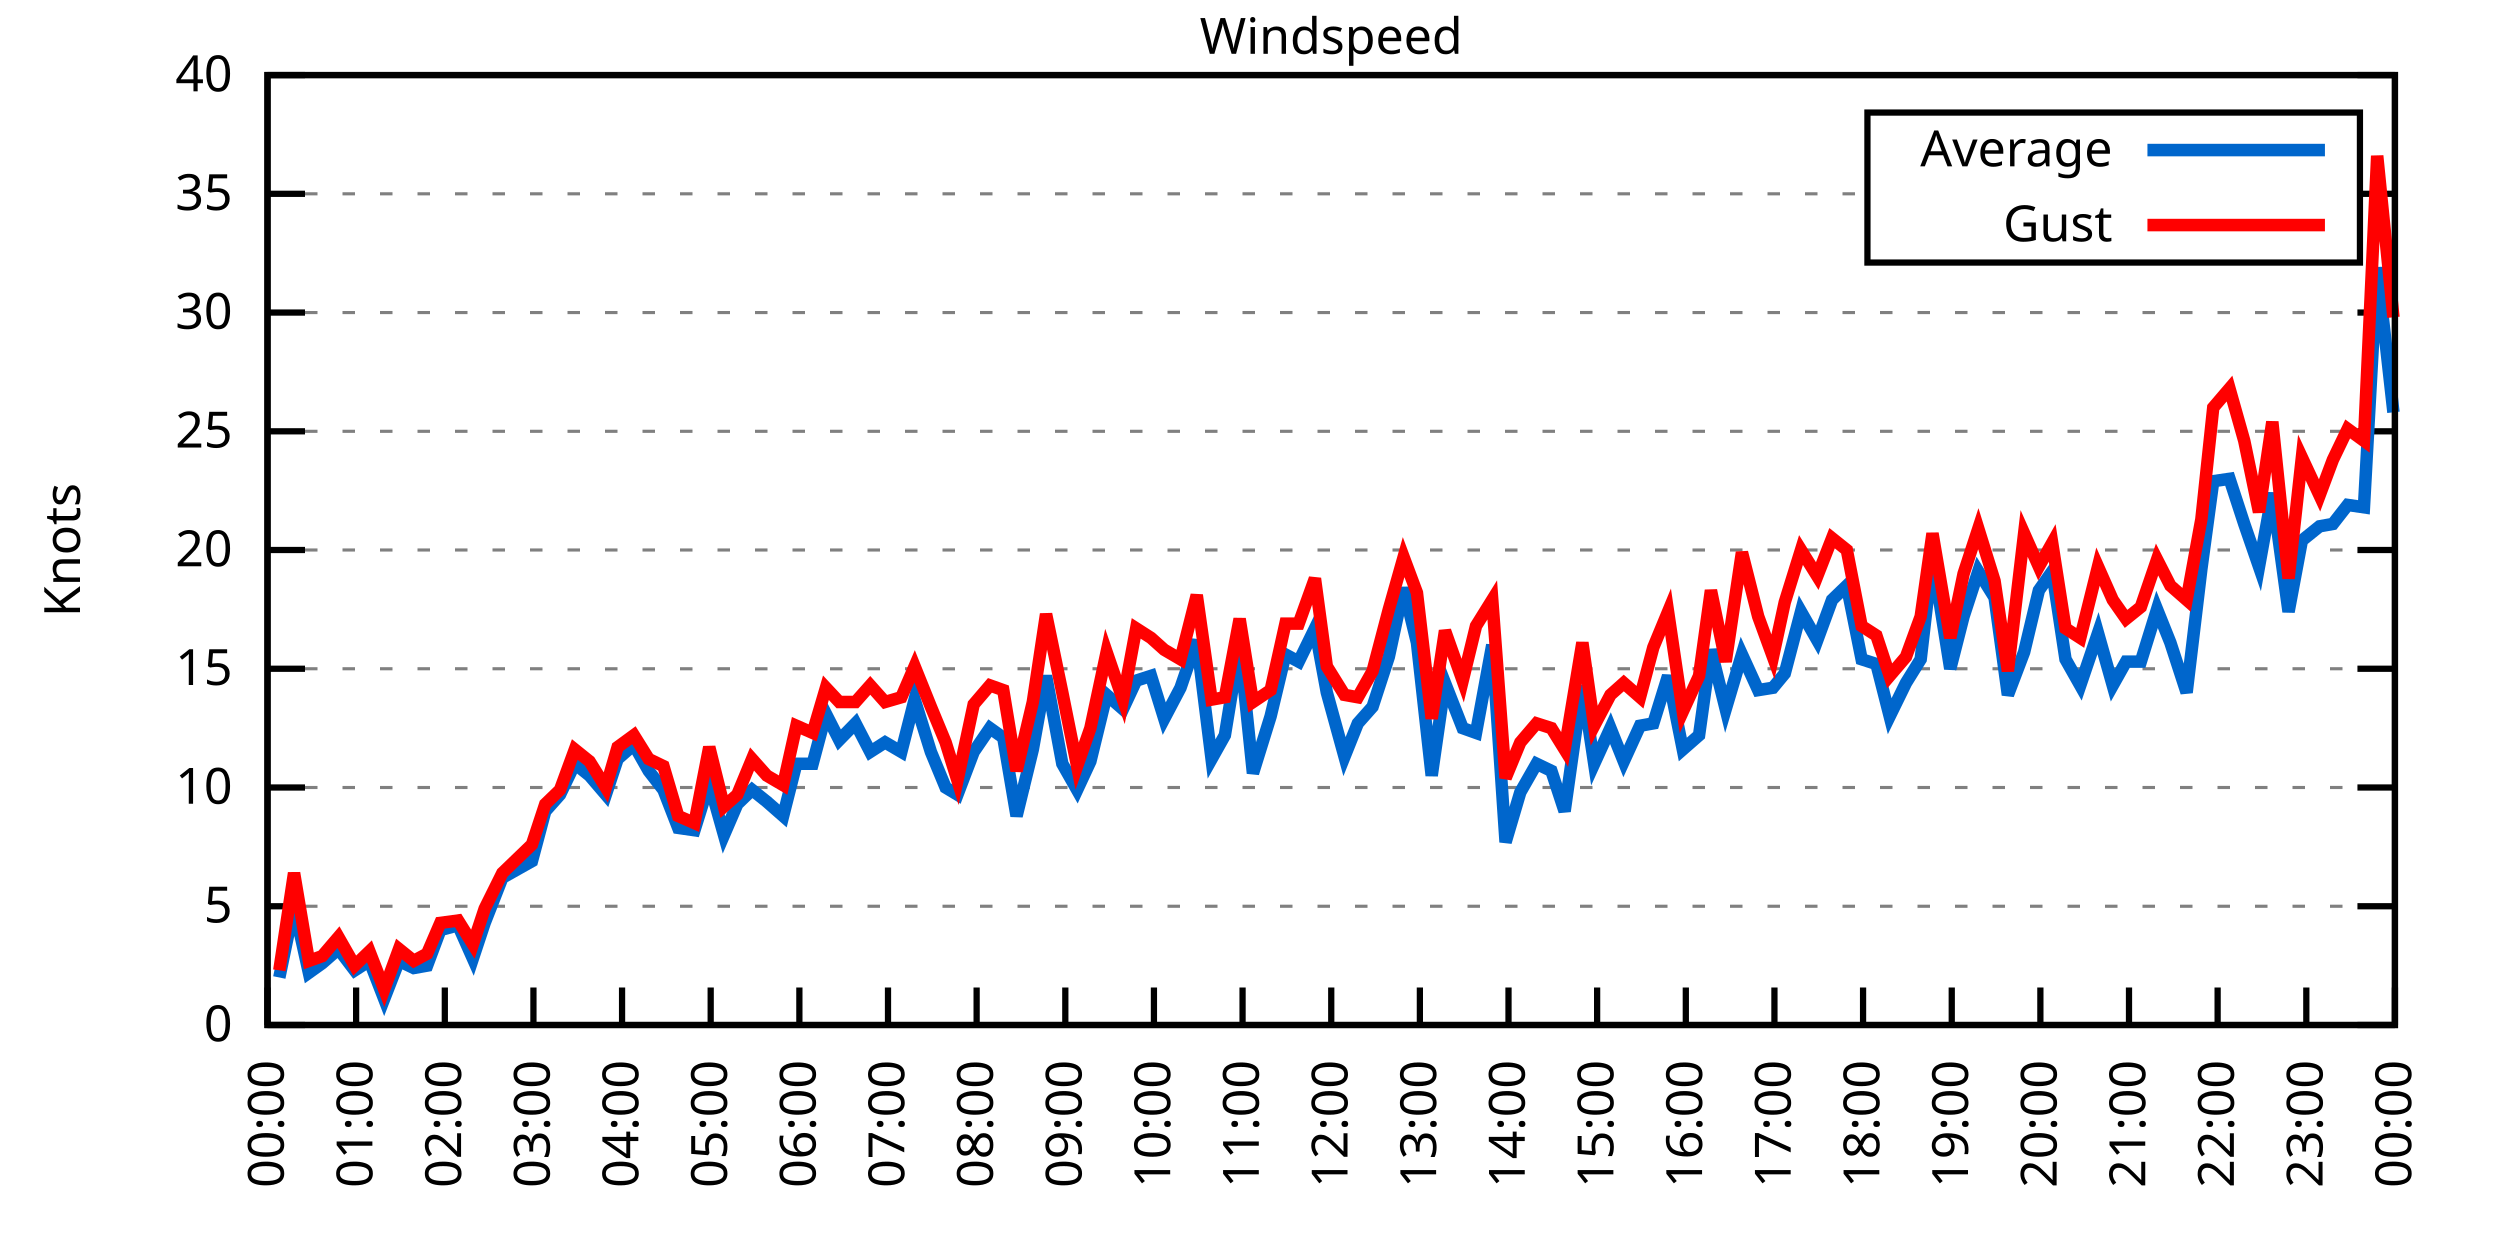
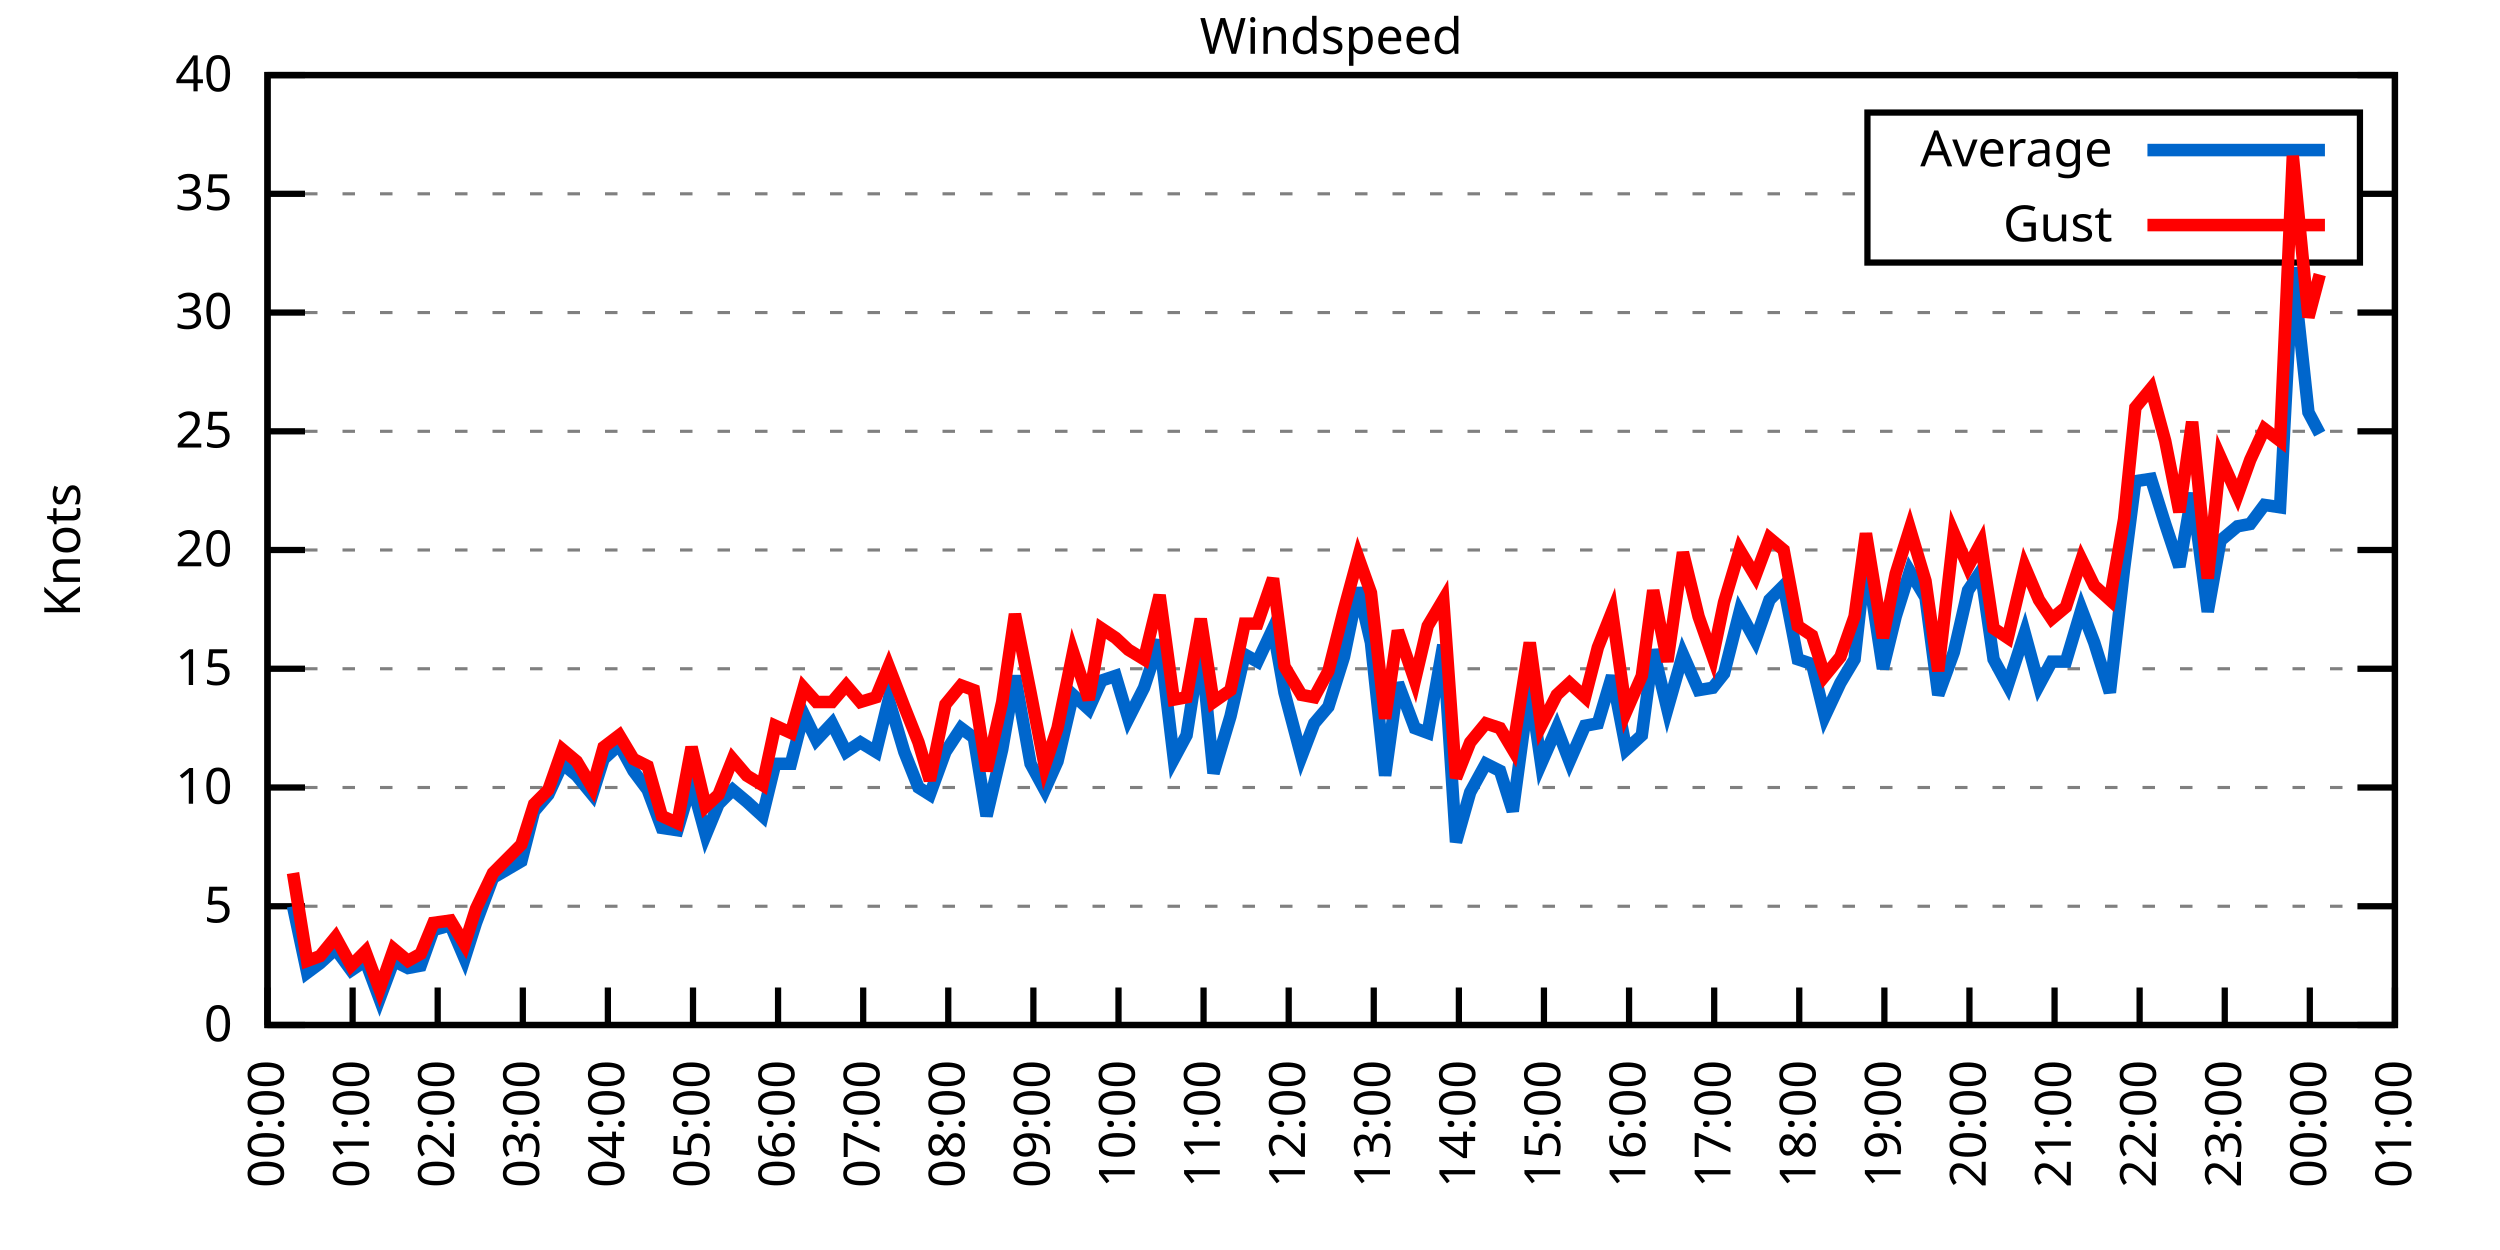
<svg xmlns="http://www.w3.org/2000/svg" xmlns:xlink="http://www.w3.org/1999/xlink" width="400" height="200" viewBox="0 0 400 200">
  <g id="gnuplot_canvas">
    <rect x="0" y="0" width="400" height="200" fill="none" />
    <defs>
      <circle id="gpDot" r="0.5" stroke-width="0.5" stroke="currentColor" />
      <path id="gpPt0" stroke-width="0.333" stroke="currentColor" d="M-1,0 h2 M0,-1 v2" />
      <path id="gpPt1" stroke-width="0.333" stroke="currentColor" d="M-1,-1 L1,1 M1,-1 L-1,1" />
      <path id="gpPt2" stroke-width="0.333" stroke="currentColor" d="M-1,0 L1,0 M0,-1 L0,1 M-1,-1 L1,1 M-1,1 L1,-1" />
      <rect id="gpPt3" stroke-width="0.333" stroke="currentColor" x="-1" y="-1" width="2" height="2" />
      <rect id="gpPt4" stroke-width="0.333" stroke="currentColor" fill="currentColor" x="-1" y="-1" width="2" height="2" />
      <circle id="gpPt5" stroke-width="0.333" stroke="currentColor" cx="0" cy="0" r="1" />
      <use xlink:href="#gpPt5" id="gpPt6" fill="currentColor" stroke="none" />
      <path id="gpPt7" stroke-width="0.333" stroke="currentColor" d="M0,-1.33 L-1.33,0.67 L1.33,0.67 z" />
      <use xlink:href="#gpPt7" id="gpPt8" fill="currentColor" stroke="none" />
      <use xlink:href="#gpPt7" id="gpPt9" stroke="currentColor" transform="rotate(180)" />
      <use xlink:href="#gpPt9" id="gpPt10" fill="currentColor" stroke="none" />
      <use xlink:href="#gpPt3" id="gpPt11" stroke="currentColor" transform="rotate(45)" />
      <use xlink:href="#gpPt11" id="gpPt12" fill="currentColor" stroke="none" />
      <path id="gpPt13" stroke-width="0.333" stroke="currentColor" d="M0,1.330 L1.265,0.411 L0.782,-1.067 L-0.782,-1.076 L-1.265,0.411 z" />
      <use xlink:href="#gpPt13" id="gpPt14" fill="currentColor" stroke="none" />
      <filter id="textbox" filterUnits="objectBoundingBox" x="0" y="0" height="1" width="1">
        <feFlood flood-color="white" flood-opacity="1" result="bgnd" />
        <feComposite in="SourceGraphic" in2="bgnd" operator="atop" />
      </filter>
      <filter id="greybox" filterUnits="objectBoundingBox" x="0" y="0" height="1" width="1">
        <feFlood flood-color="lightgrey" flood-opacity="1" result="grey" />
        <feComposite in="SourceGraphic" in2="grey" operator="atop" />
      </filter>
    </defs>
    <g fill="none" color="white" stroke="currentColor" stroke-width="1.00" stroke-linecap="butt" stroke-linejoin="miter">
</g>
    <g fill="none" color="black" stroke="currentColor" stroke-width="1.00" stroke-linecap="butt" stroke-linejoin="miter">
      <g stroke="none" shape-rendering="crispEdges">
        <polygon fill="rgb(255, 255, 255)" points="42.80,164.00 383.18,164.00 383.18,12.02 42.80,12.02 " />
      </g>
    </g>
    <g fill="none" color="black" stroke="currentColor" stroke-width="1.00" stroke-linecap="butt" stroke-linejoin="miter">
</g>
    <g fill="none" color="black" stroke="black" stroke-width="0.50" stroke-linecap="butt" stroke-linejoin="miter">
</g>
    <g fill="none" color="gray" stroke="currentColor" stroke-width="0.50" stroke-linecap="butt" stroke-linejoin="miter">
      <path stroke="gray" stroke-dasharray="2,4" class="gridline" d="M42.80,164.00 L383.19,164.00  " />
    </g>
    <g fill="none" color="gray" stroke="gray" stroke-width="1.00" stroke-linecap="butt" stroke-linejoin="miter">
</g>
    <g fill="none" color="black" stroke="currentColor" stroke-width="1.00" stroke-linecap="butt" stroke-linejoin="miter">
      <path stroke="black" d="M42.80,164.00 L48.80,164.00 M383.19,164.00 L377.19,164.00  " />
      <g transform="translate(37.20,166.60)" stroke="none" fill="black" font-family="Sans" font-size="8.00" text-anchor="end">
        <text>
          <tspan font-family="Sans"> 0</tspan>
        </text>
      </g>
    </g>
    <g fill="none" color="black" stroke="currentColor" stroke-width="1.00" stroke-linecap="butt" stroke-linejoin="miter">
</g>
    <g fill="none" color="black" stroke="black" stroke-width="0.50" stroke-linecap="butt" stroke-linejoin="miter">
</g>
    <g fill="none" color="gray" stroke="currentColor" stroke-width="0.50" stroke-linecap="butt" stroke-linejoin="miter">
      <path stroke="gray" stroke-dasharray="2,4" class="gridline" d="M42.80,145.00 L383.19,145.00  " />
    </g>
    <g fill="none" color="gray" stroke="gray" stroke-width="1.00" stroke-linecap="butt" stroke-linejoin="miter">
</g>
    <g fill="none" color="black" stroke="currentColor" stroke-width="1.00" stroke-linecap="butt" stroke-linejoin="miter">
      <path stroke="black" d="M42.80,145.00 L48.80,145.00 M383.19,145.00 L377.19,145.00  " />
      <g transform="translate(37.20,147.60)" stroke="none" fill="black" font-family="Sans" font-size="8.00" text-anchor="end">
        <text>
          <tspan font-family="Sans"> 5</tspan>
        </text>
      </g>
    </g>
    <g fill="none" color="black" stroke="currentColor" stroke-width="1.00" stroke-linecap="butt" stroke-linejoin="miter">
</g>
    <g fill="none" color="black" stroke="black" stroke-width="0.50" stroke-linecap="butt" stroke-linejoin="miter">
</g>
    <g fill="none" color="gray" stroke="currentColor" stroke-width="0.50" stroke-linecap="butt" stroke-linejoin="miter">
      <path stroke="gray" stroke-dasharray="2,4" class="gridline" d="M42.80,126.00 L383.19,126.00  " />
    </g>
    <g fill="none" color="gray" stroke="gray" stroke-width="1.00" stroke-linecap="butt" stroke-linejoin="miter">
</g>
    <g fill="none" color="black" stroke="currentColor" stroke-width="1.00" stroke-linecap="butt" stroke-linejoin="miter">
      <path stroke="black" d="M42.80,126.00 L48.80,126.00 M383.19,126.00 L377.19,126.00  " />
      <g transform="translate(37.20,128.60)" stroke="none" fill="black" font-family="Sans" font-size="8.00" text-anchor="end">
        <text>
          <tspan font-family="Sans"> 10</tspan>
        </text>
      </g>
    </g>
    <g fill="none" color="black" stroke="currentColor" stroke-width="1.00" stroke-linecap="butt" stroke-linejoin="miter">
</g>
    <g fill="none" color="black" stroke="black" stroke-width="0.50" stroke-linecap="butt" stroke-linejoin="miter">
</g>
    <g fill="none" color="gray" stroke="currentColor" stroke-width="0.50" stroke-linecap="butt" stroke-linejoin="miter">
      <path stroke="gray" stroke-dasharray="2,4" class="gridline" d="M42.80,107.00 L383.19,107.00  " />
    </g>
    <g fill="none" color="gray" stroke="gray" stroke-width="1.00" stroke-linecap="butt" stroke-linejoin="miter">
</g>
    <g fill="none" color="black" stroke="currentColor" stroke-width="1.00" stroke-linecap="butt" stroke-linejoin="miter">
      <path stroke="black" d="M42.80,107.00 L48.80,107.00 M383.19,107.00 L377.19,107.00  " />
      <g transform="translate(37.20,109.60)" stroke="none" fill="black" font-family="Sans" font-size="8.00" text-anchor="end">
        <text>
          <tspan font-family="Sans"> 15</tspan>
        </text>
      </g>
    </g>
    <g fill="none" color="black" stroke="currentColor" stroke-width="1.00" stroke-linecap="butt" stroke-linejoin="miter">
</g>
    <g fill="none" color="black" stroke="black" stroke-width="0.50" stroke-linecap="butt" stroke-linejoin="miter">
</g>
    <g fill="none" color="gray" stroke="currentColor" stroke-width="0.50" stroke-linecap="butt" stroke-linejoin="miter">
      <path stroke="gray" stroke-dasharray="2,4" class="gridline" d="M42.80,88.00 L383.19,88.00  " />
    </g>
    <g fill="none" color="gray" stroke="gray" stroke-width="1.00" stroke-linecap="butt" stroke-linejoin="miter">
</g>
    <g fill="none" color="black" stroke="currentColor" stroke-width="1.00" stroke-linecap="butt" stroke-linejoin="miter">
      <path stroke="black" d="M42.80,88.00 L48.80,88.00 M383.19,88.00 L377.19,88.00  " />
      <g transform="translate(37.20,90.60)" stroke="none" fill="black" font-family="Sans" font-size="8.00" text-anchor="end">
        <text>
          <tspan font-family="Sans"> 20</tspan>
        </text>
      </g>
    </g>
    <g fill="none" color="black" stroke="currentColor" stroke-width="1.00" stroke-linecap="butt" stroke-linejoin="miter">
</g>
    <g fill="none" color="black" stroke="black" stroke-width="0.50" stroke-linecap="butt" stroke-linejoin="miter">
</g>
    <g fill="none" color="gray" stroke="currentColor" stroke-width="0.50" stroke-linecap="butt" stroke-linejoin="miter">
      <path stroke="gray" stroke-dasharray="2,4" class="gridline" d="M42.80,69.01 L383.19,69.01  " />
    </g>
    <g fill="none" color="gray" stroke="gray" stroke-width="1.00" stroke-linecap="butt" stroke-linejoin="miter">
</g>
    <g fill="none" color="black" stroke="currentColor" stroke-width="1.00" stroke-linecap="butt" stroke-linejoin="miter">
      <path stroke="black" d="M42.80,69.01 L48.80,69.01 M383.19,69.01 L377.19,69.01  " />
      <g transform="translate(37.20,71.61)" stroke="none" fill="black" font-family="Sans" font-size="8.00" text-anchor="end">
        <text>
          <tspan font-family="Sans"> 25</tspan>
        </text>
      </g>
    </g>
    <g fill="none" color="black" stroke="currentColor" stroke-width="1.00" stroke-linecap="butt" stroke-linejoin="miter">
</g>
    <g fill="none" color="black" stroke="black" stroke-width="0.50" stroke-linecap="butt" stroke-linejoin="miter">
</g>
    <g fill="none" color="gray" stroke="currentColor" stroke-width="0.50" stroke-linecap="butt" stroke-linejoin="miter">
      <path stroke="gray" stroke-dasharray="2,4" class="gridline" d="M42.80,50.01 L383.19,50.01  " />
    </g>
    <g fill="none" color="gray" stroke="gray" stroke-width="1.00" stroke-linecap="butt" stroke-linejoin="miter">
</g>
    <g fill="none" color="black" stroke="currentColor" stroke-width="1.00" stroke-linecap="butt" stroke-linejoin="miter">
      <path stroke="black" d="M42.80,50.01 L48.80,50.01 M383.19,50.01 L377.19,50.01  " />
      <g transform="translate(37.20,52.61)" stroke="none" fill="black" font-family="Sans" font-size="8.00" text-anchor="end">
        <text>
          <tspan font-family="Sans"> 30</tspan>
        </text>
      </g>
    </g>
    <g fill="none" color="black" stroke="currentColor" stroke-width="1.00" stroke-linecap="butt" stroke-linejoin="miter">
</g>
    <g fill="none" color="black" stroke="black" stroke-width="0.50" stroke-linecap="butt" stroke-linejoin="miter">
</g>
    <g fill="none" color="gray" stroke="currentColor" stroke-width="0.50" stroke-linecap="butt" stroke-linejoin="miter">
      <path stroke="gray" stroke-dasharray="2,4" class="gridline" d="M42.80,31.01 L298.79,31.01 M377.59,31.01 L383.19,31.01  " />
    </g>
    <g fill="none" color="gray" stroke="gray" stroke-width="1.00" stroke-linecap="butt" stroke-linejoin="miter">
</g>
    <g fill="none" color="black" stroke="currentColor" stroke-width="1.00" stroke-linecap="butt" stroke-linejoin="miter">
      <path stroke="black" d="M42.80,31.01 L48.80,31.01 M383.19,31.01 L377.19,31.01  " />
      <g transform="translate(37.20,33.61)" stroke="none" fill="black" font-family="Sans" font-size="8.00" text-anchor="end">
        <text>
          <tspan font-family="Sans"> 35</tspan>
        </text>
      </g>
    </g>
    <g fill="none" color="black" stroke="currentColor" stroke-width="1.00" stroke-linecap="butt" stroke-linejoin="miter">
</g>
    <g fill="none" color="black" stroke="black" stroke-width="0.50" stroke-linecap="butt" stroke-linejoin="miter">
</g>
    <g fill="none" color="gray" stroke="currentColor" stroke-width="0.50" stroke-linecap="butt" stroke-linejoin="miter">
      <path stroke="gray" stroke-dasharray="2,4" class="gridline" d="M42.80,12.01 L383.19,12.01  " />
    </g>
    <g fill="none" color="gray" stroke="gray" stroke-width="1.00" stroke-linecap="butt" stroke-linejoin="miter">
</g>
    <g fill="none" color="black" stroke="currentColor" stroke-width="1.00" stroke-linecap="butt" stroke-linejoin="miter">
      <path stroke="black" d="M42.80,12.01 L48.80,12.01 M383.19,12.01 L377.19,12.01  " />
      <g transform="translate(37.20,14.61)" stroke="none" fill="black" font-family="Sans" font-size="8.00" text-anchor="end">
        <text>
          <tspan font-family="Sans"> 40</tspan>
        </text>
      </g>
    </g>
    <g fill="none" color="black" stroke="currentColor" stroke-width="1.00" stroke-linecap="butt" stroke-linejoin="miter">
      <path stroke="black" d="M42.80,164.00 L42.80,158.00  " />
      <g transform="translate(45.40,169.60) rotate(270.00)" stroke="none" fill="black" font-family="Sans" font-size="8.00" text-anchor="end">
        <text>
          <tspan font-family="Sans">00:00</tspan>
        </text>
      </g>
    </g>
    <g fill="none" color="black" stroke="currentColor" stroke-width="1.00" stroke-linecap="butt" stroke-linejoin="miter">
-       <path stroke="black" d="M56.98,164.00 L56.98,158.00  " />
-       <g transform="translate(59.58,169.60) rotate(270.00)" stroke="none" fill="black" font-family="Sans" font-size="8.00" text-anchor="end">
+       <path stroke="black" d="M56.42,164.00 L56.42,158.00  " />
+       <g transform="translate(59.02,169.60) rotate(270.00)" stroke="none" fill="black" font-family="Sans" font-size="8.00" text-anchor="end">
        <text>
          <tspan font-family="Sans">01:00</tspan>
        </text>
      </g>
    </g>
    <g fill="none" color="black" stroke="currentColor" stroke-width="1.00" stroke-linecap="butt" stroke-linejoin="miter">
-       <path stroke="black" d="M71.17,164.00 L71.17,158.00  " />
-       <g transform="translate(73.77,169.60) rotate(270.00)" stroke="none" fill="black" font-family="Sans" font-size="8.00" text-anchor="end">
+       <path stroke="black" d="M70.03,164.00 L70.03,158.00  " />
+       <g transform="translate(72.63,169.60) rotate(270.00)" stroke="none" fill="black" font-family="Sans" font-size="8.00" text-anchor="end">
        <text>
          <tspan font-family="Sans">02:00</tspan>
        </text>
      </g>
    </g>
    <g fill="none" color="black" stroke="currentColor" stroke-width="1.00" stroke-linecap="butt" stroke-linejoin="miter">
-       <path stroke="black" d="M85.35,164.00 L85.35,158.00  " />
-       <g transform="translate(87.95,169.60) rotate(270.00)" stroke="none" fill="black" font-family="Sans" font-size="8.00" text-anchor="end">
+       <path stroke="black" d="M83.65,164.00 L83.65,158.00  " />
+       <g transform="translate(86.25,169.60) rotate(270.00)" stroke="none" fill="black" font-family="Sans" font-size="8.00" text-anchor="end">
        <text>
          <tspan font-family="Sans">03:00</tspan>
        </text>
      </g>
    </g>
    <g fill="none" color="black" stroke="currentColor" stroke-width="1.00" stroke-linecap="butt" stroke-linejoin="miter">
-       <path stroke="black" d="M99.53,164.00 L99.53,158.00  " />
-       <g transform="translate(102.13,169.60) rotate(270.00)" stroke="none" fill="black" font-family="Sans" font-size="8.00" text-anchor="end">
+       <path stroke="black" d="M97.26,164.00 L97.26,158.00  " />
+       <g transform="translate(99.86,169.60) rotate(270.00)" stroke="none" fill="black" font-family="Sans" font-size="8.00" text-anchor="end">
        <text>
          <tspan font-family="Sans">04:00</tspan>
        </text>
      </g>
    </g>
    <g fill="none" color="black" stroke="currentColor" stroke-width="1.00" stroke-linecap="butt" stroke-linejoin="miter">
-       <path stroke="black" d="M113.71,164.00 L113.71,158.00  " />
-       <g transform="translate(116.31,169.60) rotate(270.00)" stroke="none" fill="black" font-family="Sans" font-size="8.00" text-anchor="end">
+       <path stroke="black" d="M110.88,164.00 L110.88,158.00  " />
+       <g transform="translate(113.48,169.60) rotate(270.00)" stroke="none" fill="black" font-family="Sans" font-size="8.00" text-anchor="end">
        <text>
          <tspan font-family="Sans">05:00</tspan>
        </text>
      </g>
    </g>
    <g fill="none" color="black" stroke="currentColor" stroke-width="1.00" stroke-linecap="butt" stroke-linejoin="miter">
-       <path stroke="black" d="M127.90,164.00 L127.90,158.00  " />
-       <g transform="translate(130.50,169.60) rotate(270.00)" stroke="none" fill="black" font-family="Sans" font-size="8.00" text-anchor="end">
+       <path stroke="black" d="M124.49,164.00 L124.49,158.00  " />
+       <g transform="translate(127.09,169.60) rotate(270.00)" stroke="none" fill="black" font-family="Sans" font-size="8.00" text-anchor="end">
        <text>
          <tspan font-family="Sans">06:00</tspan>
        </text>
      </g>
    </g>
    <g fill="none" color="black" stroke="currentColor" stroke-width="1.00" stroke-linecap="butt" stroke-linejoin="miter">
-       <path stroke="black" d="M142.08,164.00 L142.08,158.00  " />
-       <g transform="translate(144.68,169.60) rotate(270.00)" stroke="none" fill="black" font-family="Sans" font-size="8.00" text-anchor="end">
+       <path stroke="black" d="M138.11,164.00 L138.11,158.00  " />
+       <g transform="translate(140.71,169.60) rotate(270.00)" stroke="none" fill="black" font-family="Sans" font-size="8.00" text-anchor="end">
        <text>
          <tspan font-family="Sans">07:00</tspan>
        </text>
      </g>
    </g>
    <g fill="none" color="black" stroke="currentColor" stroke-width="1.00" stroke-linecap="butt" stroke-linejoin="miter">
-       <path stroke="black" d="M156.26,164.00 L156.26,158.00  " />
-       <g transform="translate(158.86,169.60) rotate(270.00)" stroke="none" fill="black" font-family="Sans" font-size="8.00" text-anchor="end">
+       <path stroke="black" d="M151.72,164.00 L151.72,158.00  " />
+       <g transform="translate(154.32,169.60) rotate(270.00)" stroke="none" fill="black" font-family="Sans" font-size="8.00" text-anchor="end">
        <text>
          <tspan font-family="Sans">08:00</tspan>
        </text>
      </g>
    </g>
    <g fill="none" color="black" stroke="currentColor" stroke-width="1.00" stroke-linecap="butt" stroke-linejoin="miter">
-       <path stroke="black" d="M170.45,164.00 L170.45,158.00  " />
-       <g transform="translate(173.05,169.60) rotate(270.00)" stroke="none" fill="black" font-family="Sans" font-size="8.00" text-anchor="end">
+       <path stroke="black" d="M165.34,164.00 L165.34,158.00  " />
+       <g transform="translate(167.94,169.60) rotate(270.00)" stroke="none" fill="black" font-family="Sans" font-size="8.00" text-anchor="end">
        <text>
          <tspan font-family="Sans">09:00</tspan>
        </text>
      </g>
    </g>
    <g fill="none" color="black" stroke="currentColor" stroke-width="1.00" stroke-linecap="butt" stroke-linejoin="miter">
-       <path stroke="black" d="M184.63,164.00 L184.63,158.00  " />
-       <g transform="translate(187.23,169.60) rotate(270.00)" stroke="none" fill="black" font-family="Sans" font-size="8.00" text-anchor="end">
+       <path stroke="black" d="M178.96,164.00 L178.96,158.00  " />
+       <g transform="translate(181.56,169.60) rotate(270.00)" stroke="none" fill="black" font-family="Sans" font-size="8.00" text-anchor="end">
        <text>
          <tspan font-family="Sans">10:00</tspan>
        </text>
      </g>
    </g>
    <g fill="none" color="black" stroke="currentColor" stroke-width="1.00" stroke-linecap="butt" stroke-linejoin="miter">
-       <path stroke="black" d="M198.81,164.00 L198.81,158.00  " />
-       <g transform="translate(201.41,169.60) rotate(270.00)" stroke="none" fill="black" font-family="Sans" font-size="8.00" text-anchor="end">
+       <path stroke="black" d="M192.57,164.00 L192.57,158.00  " />
+       <g transform="translate(195.17,169.60) rotate(270.00)" stroke="none" fill="black" font-family="Sans" font-size="8.00" text-anchor="end">
        <text>
          <tspan font-family="Sans">11:00</tspan>
        </text>
      </g>
    </g>
    <g fill="none" color="black" stroke="currentColor" stroke-width="1.00" stroke-linecap="butt" stroke-linejoin="miter">
-       <path stroke="black" d="M213.00,164.00 L213.00,158.00  " />
-       <g transform="translate(215.60,169.60) rotate(270.00)" stroke="none" fill="black" font-family="Sans" font-size="8.00" text-anchor="end">
+       <path stroke="black" d="M206.19,164.00 L206.19,158.00  " />
+       <g transform="translate(208.79,169.60) rotate(270.00)" stroke="none" fill="black" font-family="Sans" font-size="8.00" text-anchor="end">
        <text>
          <tspan font-family="Sans">12:00</tspan>
        </text>
      </g>
    </g>
    <g fill="none" color="black" stroke="currentColor" stroke-width="1.00" stroke-linecap="butt" stroke-linejoin="miter">
-       <path stroke="black" d="M227.18,164.00 L227.18,158.00  " />
-       <g transform="translate(229.78,169.60) rotate(270.00)" stroke="none" fill="black" font-family="Sans" font-size="8.00" text-anchor="end">
+       <path stroke="black" d="M219.80,164.00 L219.80,158.00  " />
+       <g transform="translate(222.40,169.60) rotate(270.00)" stroke="none" fill="black" font-family="Sans" font-size="8.00" text-anchor="end">
        <text>
          <tspan font-family="Sans">13:00</tspan>
        </text>
      </g>
    </g>
    <g fill="none" color="black" stroke="currentColor" stroke-width="1.00" stroke-linecap="butt" stroke-linejoin="miter">
-       <path stroke="black" d="M241.36,164.00 L241.36,158.00  " />
-       <g transform="translate(243.96,169.60) rotate(270.00)" stroke="none" fill="black" font-family="Sans" font-size="8.00" text-anchor="end">
+       <path stroke="black" d="M233.42,164.00 L233.42,158.00  " />
+       <g transform="translate(236.02,169.60) rotate(270.00)" stroke="none" fill="black" font-family="Sans" font-size="8.00" text-anchor="end">
        <text>
          <tspan font-family="Sans">14:00</tspan>
        </text>
      </g>
    </g>
    <g fill="none" color="black" stroke="currentColor" stroke-width="1.00" stroke-linecap="butt" stroke-linejoin="miter">
-       <path stroke="black" d="M255.54,164.00 L255.54,158.00  " />
-       <g transform="translate(258.14,169.60) rotate(270.00)" stroke="none" fill="black" font-family="Sans" font-size="8.00" text-anchor="end">
+       <path stroke="black" d="M247.03,164.00 L247.03,158.00  " />
+       <g transform="translate(249.63,169.60) rotate(270.00)" stroke="none" fill="black" font-family="Sans" font-size="8.00" text-anchor="end">
        <text>
          <tspan font-family="Sans">15:00</tspan>
        </text>
      </g>
    </g>
    <g fill="none" color="black" stroke="currentColor" stroke-width="1.00" stroke-linecap="butt" stroke-linejoin="miter">
-       <path stroke="black" d="M269.73,164.00 L269.73,158.00  " />
-       <g transform="translate(272.33,169.60) rotate(270.00)" stroke="none" fill="black" font-family="Sans" font-size="8.00" text-anchor="end">
+       <path stroke="black" d="M260.65,164.00 L260.65,158.00  " />
+       <g transform="translate(263.25,169.60) rotate(270.00)" stroke="none" fill="black" font-family="Sans" font-size="8.00" text-anchor="end">
        <text>
          <tspan font-family="Sans">16:00</tspan>
        </text>
      </g>
    </g>
    <g fill="none" color="black" stroke="currentColor" stroke-width="1.00" stroke-linecap="butt" stroke-linejoin="miter">
-       <path stroke="black" d="M283.91,164.00 L283.91,158.00  " />
-       <g transform="translate(286.51,169.60) rotate(270.00)" stroke="none" fill="black" font-family="Sans" font-size="8.00" text-anchor="end">
+       <path stroke="black" d="M274.27,164.00 L274.27,158.00  " />
+       <g transform="translate(276.87,169.60) rotate(270.00)" stroke="none" fill="black" font-family="Sans" font-size="8.00" text-anchor="end">
        <text>
          <tspan font-family="Sans">17:00</tspan>
        </text>
      </g>
    </g>
    <g fill="none" color="black" stroke="currentColor" stroke-width="1.00" stroke-linecap="butt" stroke-linejoin="miter">
-       <path stroke="black" d="M298.09,164.00 L298.09,158.00  " />
-       <g transform="translate(300.69,169.60) rotate(270.00)" stroke="none" fill="black" font-family="Sans" font-size="8.00" text-anchor="end">
+       <path stroke="black" d="M287.88,164.00 L287.88,158.00  " />
+       <g transform="translate(290.48,169.60) rotate(270.00)" stroke="none" fill="black" font-family="Sans" font-size="8.00" text-anchor="end">
        <text>
          <tspan font-family="Sans">18:00</tspan>
        </text>
      </g>
    </g>
    <g fill="none" color="black" stroke="currentColor" stroke-width="1.00" stroke-linecap="butt" stroke-linejoin="miter">
-       <path stroke="black" d="M312.28,164.00 L312.28,158.00  " />
-       <g transform="translate(314.88,169.60) rotate(270.00)" stroke="none" fill="black" font-family="Sans" font-size="8.00" text-anchor="end">
+       <path stroke="black" d="M301.50,164.00 L301.50,158.00  " />
+       <g transform="translate(304.10,169.60) rotate(270.00)" stroke="none" fill="black" font-family="Sans" font-size="8.00" text-anchor="end">
        <text>
          <tspan font-family="Sans">19:00</tspan>
        </text>
      </g>
    </g>
    <g fill="none" color="black" stroke="currentColor" stroke-width="1.00" stroke-linecap="butt" stroke-linejoin="miter">
-       <path stroke="black" d="M326.46,164.00 L326.46,158.00  " />
-       <g transform="translate(329.06,169.60) rotate(270.00)" stroke="none" fill="black" font-family="Sans" font-size="8.00" text-anchor="end">
+       <path stroke="black" d="M315.11,164.00 L315.11,158.00  " />
+       <g transform="translate(317.71,169.60) rotate(270.00)" stroke="none" fill="black" font-family="Sans" font-size="8.00" text-anchor="end">
        <text>
          <tspan font-family="Sans">20:00</tspan>
        </text>
      </g>
    </g>
    <g fill="none" color="black" stroke="currentColor" stroke-width="1.00" stroke-linecap="butt" stroke-linejoin="miter">
-       <path stroke="black" d="M340.64,164.00 L340.64,158.00  " />
-       <g transform="translate(343.24,169.60) rotate(270.00)" stroke="none" fill="black" font-family="Sans" font-size="8.00" text-anchor="end">
+       <path stroke="black" d="M328.73,164.00 L328.73,158.00  " />
+       <g transform="translate(331.33,169.60) rotate(270.00)" stroke="none" fill="black" font-family="Sans" font-size="8.00" text-anchor="end">
        <text>
          <tspan font-family="Sans">21:00</tspan>
        </text>
      </g>
    </g>
    <g fill="none" color="black" stroke="currentColor" stroke-width="1.00" stroke-linecap="butt" stroke-linejoin="miter">
-       <path stroke="black" d="M354.82,164.00 L354.82,158.00  " />
-       <g transform="translate(357.42,169.60) rotate(270.00)" stroke="none" fill="black" font-family="Sans" font-size="8.00" text-anchor="end">
+       <path stroke="black" d="M342.34,164.00 L342.34,158.00  " />
+       <g transform="translate(344.94,169.60) rotate(270.00)" stroke="none" fill="black" font-family="Sans" font-size="8.00" text-anchor="end">
        <text>
          <tspan font-family="Sans">22:00</tspan>
        </text>
      </g>
    </g>
    <g fill="none" color="black" stroke="currentColor" stroke-width="1.00" stroke-linecap="butt" stroke-linejoin="miter">
-       <path stroke="black" d="M369.01,164.00 L369.01,158.00  " />
-       <g transform="translate(371.61,169.60) rotate(270.00)" stroke="none" fill="black" font-family="Sans" font-size="8.00" text-anchor="end">
+       <path stroke="black" d="M355.96,164.00 L355.96,158.00  " />
+       <g transform="translate(358.56,169.60) rotate(270.00)" stroke="none" fill="black" font-family="Sans" font-size="8.00" text-anchor="end">
        <text>
          <tspan font-family="Sans">23:00</tspan>
+         </text>
+       </g>
+     </g>
+     <g fill="none" color="black" stroke="currentColor" stroke-width="1.00" stroke-linecap="butt" stroke-linejoin="miter">
+       <path stroke="black" d="M369.57,164.00 L369.57,158.00  " />
+       <g transform="translate(372.17,169.60) rotate(270.00)" stroke="none" fill="black" font-family="Sans" font-size="8.00" text-anchor="end">
+         <text>
+           <tspan font-family="Sans">00:00</tspan>
        </text>
      </g>
    </g>
    <g fill="none" color="black" stroke="currentColor" stroke-width="1.00" stroke-linecap="butt" stroke-linejoin="miter">
      <path stroke="black" d="M383.19,164.00 L383.19,158.00  " />
      <g transform="translate(385.79,169.60) rotate(270.00)" stroke="none" fill="black" font-family="Sans" font-size="8.00" text-anchor="end">
        <text>
-           <tspan font-family="Sans">00:00</tspan>
+           <tspan font-family="Sans">01:00</tspan>
        </text>
      </g>
    </g>
    <g fill="none" color="black" stroke="currentColor" stroke-width="1.00" stroke-linecap="butt" stroke-linejoin="miter">
</g>
    <g fill="none" color="black" stroke="currentColor" stroke-width="1.00" stroke-linecap="butt" stroke-linejoin="miter">
      <path stroke="black" d="M42.80,12.01 L42.80,164.00 L383.19,164.00 L383.19,12.01 L42.80,12.01 Z  " />
    </g>
    <g fill="none" color="black" stroke="currentColor" stroke-width="1.00" stroke-linecap="butt" stroke-linejoin="miter">
</g>
    <g fill="none" color="black" stroke="currentColor" stroke-width="1.00" stroke-linecap="butt" stroke-linejoin="miter">
      <path stroke="black" d="M298.79,42.01 L298.79,18.01 L377.59,18.01 L377.59,42.01 L298.79,42.01 Z  " />
    </g>
    <g id="Windspeed_plot_1">
      <g fill="none" color="white" stroke="black" stroke-width="2.00" stroke-linecap="butt" stroke-linejoin="miter">
</g>
      <g fill="none" color="black" stroke="currentColor" stroke-width="2.00" stroke-linecap="butt" stroke-linejoin="miter">
        <g transform="translate(337.99,26.61)" stroke="none" fill="black" font-family="Sans" font-size="8.00" text-anchor="end">
          <text>
            <tspan font-family="Sans">Average</tspan>
          </text>
        </g>
      </g>
      <g fill="none" color="black" stroke="currentColor" stroke-width="2.00" stroke-linecap="butt" stroke-linejoin="miter">
-         <path stroke="rgb(  0, 102, 204)" d="M343.59,24.01 L371.99,24.01 M44.69,156.40 L47.05,145.00 L49.42,155.64 L51.55,154.12 L54.15,151.84 L56.75,155.26   L59.11,153.74 L61.47,159.82 L63.84,153.74 L66.20,154.88 L68.33,154.50 L70.46,148.80 L73.29,148.04 L75.66,153.36   L77.55,147.66 L80.38,140.44 L85.11,137.78 L87.24,129.80 L89.60,127.14 L91.97,122.20 L94.33,124.10 L96.93,127.14   L98.82,121.44 L101.42,119.16 L103.79,123.34 L106.15,126.38 L108.51,132.46 L111.11,132.84 L113.48,125.24 L115.84,133.60   L117.97,128.66 L120.33,126.38 L122.70,128.28 L125.30,130.56 L127.42,122.20 L130.02,122.20 L132.15,114.22 L134.28,118.40   L136.88,115.74 L139.24,120.30 L141.61,118.78 L144.21,120.30 L146.34,111.94 L148.94,120.30 L151.30,126.00 L153.19,127.14   L155.79,120.30 L158.39,116.50 L160.52,118.02 L162.65,130.56 L165.25,119.92 L167.37,108.14 L169.97,122.20 L172.34,126.38   L174.46,121.82 L177.06,111.18 L179.67,113.46 L181.79,108.90 L184.16,108.14 L186.28,114.98 L188.88,110.04 L191.48,102.44   L193.85,121.44 L195.98,117.64 L198.34,103.20 L200.47,123.72 L203.30,114.60 L205.67,104.72 L207.79,105.86 L210.39,100.54   L212.29,110.80 L215.12,121.06 L217.25,115.74 L219.61,113.08 L222.21,105.10 L224.58,94.08 L226.71,102.82 L229.07,124.10   L231.20,109.28 L234.03,116.50 L236.16,117.26 L238.76,103.20 L240.89,134.74 L243.25,126.76 L245.85,122.20 L248.22,123.34   L250.34,129.80 L253.18,109.66 L255.07,122.20 L257.67,116.50 L259.80,121.82 L262.40,116.12 L264.53,115.74 L266.89,108.14   L269.25,119.92 L271.85,117.64 L273.75,103.96 L276.11,113.46 L278.71,104.72 L281.31,110.42 L283.67,110.04 L285.56,107.76   L288.16,97.88 L290.76,102.44 L293.13,95.98 L295.49,93.70 L297.86,105.48 L300.22,106.24 L302.35,114.60 L304.95,109.28   L307.31,105.48 L309.20,89.14 L312.04,107.00 L314.17,98.64 L316.53,91.42 L319.13,95.60 L321.26,111.18 L323.86,104.34   L326.22,94.46 L328.35,91.42 L330.48,105.48 L332.84,109.66 L335.68,101.30 L338.04,109.66 L340.17,105.86 L342.53,105.86   L345.13,97.50 L347.26,102.82 L349.86,110.80 L352.22,91.04 L354.12,76.99 L356.72,76.61 L359.08,83.83 L361.44,90.66   L363.57,78.89 L366.17,97.88 L368.30,86.49 L371.13,84.21 L373.26,83.83 L375.63,80.79 L378.23,81.17 L380.35,42.79   L382.95,65.97  " />
+         <path stroke="rgb(  0, 102, 204)" d="M343.59,24.01 L371.99,24.01 M46.88,145.00 L49.15,155.64 L51.20,154.12 L53.69,151.84 L56.19,155.26 L58.46,153.74   L60.73,159.82 L63.00,153.74 L65.27,154.88 L67.31,154.50 L69.35,148.80 L72.07,148.04 L74.34,153.36 L76.16,147.66   L78.88,140.44 L83.42,137.78 L85.46,129.80 L87.73,127.14 L90.00,122.20 L92.27,124.10 L94.77,127.14 L96.58,121.44   L99.08,119.16 L101.35,123.34 L103.62,126.38 L105.89,132.46 L108.38,132.84 L110.65,125.24 L112.92,133.60 L114.96,128.66   L117.23,126.38 L119.50,128.28 L122.00,130.56 L124.04,122.20 L126.54,122.20 L128.58,114.22 L130.62,118.40 L133.12,115.74   L135.39,120.30 L137.66,118.78 L140.15,120.30 L142.19,111.94 L144.69,120.30 L146.96,126.00 L148.77,127.14 L151.27,120.30   L153.77,116.50 L155.81,118.02 L157.85,130.56 L160.35,119.92 L162.39,108.14 L164.89,122.20 L167.16,126.38 L169.20,121.82   L171.69,111.18 L174.19,113.46 L176.23,108.90 L178.50,108.14 L180.54,114.98 L183.04,110.04 L185.54,102.44 L187.81,121.44   L189.85,117.64 L192.12,103.20 L194.16,123.72 L196.88,114.60 L199.15,104.72 L201.19,105.86 L203.69,100.54 L205.51,110.80   L208.23,121.06 L210.27,115.74 L212.54,113.08 L215.04,105.10 L217.31,94.08 L219.35,102.82 L221.62,124.10 L223.66,109.28   L226.38,116.50 L228.43,117.26 L230.92,103.20 L232.96,134.74 L235.23,126.76 L237.73,122.20 L240.00,123.34 L242.04,129.80   L244.76,109.66 L246.58,122.20 L249.08,116.50 L251.12,121.82 L253.61,116.12 L255.66,115.74 L257.93,108.14 L260.20,119.92   L262.69,117.64 L264.51,103.96 L266.78,113.46 L269.27,104.72 L271.77,110.42 L274.04,110.04 L275.85,107.76 L278.35,97.88   L280.85,102.44 L283.12,95.98 L285.38,93.70 L287.65,105.48 L289.92,106.24 L291.97,114.60 L294.46,109.28 L296.73,105.48   L298.55,89.14 L301.27,107.00 L303.31,98.64 L305.58,91.42 L308.08,95.60 L310.12,111.18 L312.62,104.34 L314.89,94.46   L316.93,91.42 L318.97,105.48 L321.24,109.66 L323.96,101.30 L326.23,109.66 L328.27,105.86 L330.54,105.86 L333.04,97.50   L335.08,102.82 L337.58,110.80 L339.85,91.04 L341.66,76.99 L344.16,76.61 L346.43,83.83 L348.70,90.66 L350.74,78.89   L353.24,97.88 L355.28,86.49 L358.00,84.21 L360.04,83.83 L362.31,80.79 L364.81,81.17 L366.85,42.79 L369.35,65.97   L371.16,69.39  " />
      </g>
    </g>
    <g id="Windspeed_plot_2">
      <g fill="none" color="black" stroke="currentColor" stroke-width="2.00" stroke-linecap="butt" stroke-linejoin="miter">
        <g transform="translate(337.99,38.61)" stroke="none" fill="black" font-family="Sans" font-size="8.00" text-anchor="end">
          <text>
            <tspan font-family="Sans">Gust</tspan>
          </text>
        </g>
      </g>
      <g fill="none" color="black" stroke="currentColor" stroke-width="2.00" stroke-linecap="butt" stroke-linejoin="miter">
-         <path stroke="rgb(255,   0,   0)" d="M343.59,36.01 L371.99,36.01 M44.69,155.26 L47.05,139.68 L49.42,153.74 L51.55,152.98 L54.15,149.94 L56.75,154.50   L59.11,152.22 L61.47,158.30 L63.84,151.84 L66.20,153.74 L68.33,152.60 L70.46,147.66 L73.29,147.28 L75.66,151.08   L77.55,145.38 L80.38,139.68 L85.11,135.12 L87.24,128.66 L89.60,126.38 L91.97,119.92 L94.33,121.82 L96.93,126.00   L98.82,119.54 L101.42,117.64 L103.79,121.44 L106.15,122.58 L108.51,130.56 L111.11,131.70 L113.48,119.54 L115.84,129.04   L117.97,127.14 L120.33,121.44 L122.70,124.10 L125.30,125.62 L127.42,116.12 L130.02,117.26 L132.15,110.04 L134.28,112.32   L136.88,112.32 L139.24,109.66 L141.61,112.32 L144.21,111.56 L146.34,106.62 L148.94,113.08 L151.30,118.78 L153.19,124.86   L155.79,112.70 L158.39,109.66 L160.52,110.42 L162.65,123.34 L165.25,112.32 L167.37,98.26 L169.97,110.80 L172.34,122.58   L174.46,116.50 L177.06,104.34 L179.67,111.94 L181.79,100.54 L184.16,102.06 L186.28,103.96 L188.88,105.48 L191.48,95.22   L193.85,111.94 L195.98,111.56 L198.34,99.02 L200.47,112.32 L203.30,110.42 L205.67,99.78 L207.79,99.78 L210.39,92.56   L212.29,106.62 L215.12,111.18 L217.25,111.56 L219.61,107.38 L222.21,97.50 L224.58,89.14 L226.71,94.84 L229.07,114.98   L231.20,100.92 L234.03,108.90 L236.16,100.16 L238.76,95.98 L240.89,124.48 L243.25,118.78 L245.85,115.74 L248.22,116.50   L250.34,119.92 L253.18,102.82 L255.07,116.12 L257.67,111.18 L259.80,109.28 L262.40,111.56 L264.53,103.58 L266.89,97.88   L269.25,113.84 L271.85,108.14 L273.75,94.46 L276.11,105.86 L278.71,88.38 L281.31,98.64 L283.67,105.10 L285.56,96.36   L288.16,88.00 L290.76,92.18 L293.13,86.11 L295.49,88.00 L297.86,100.16 L300.22,101.68 L302.35,108.14 L304.95,105.10   L307.31,98.64 L309.20,85.35 L312.04,102.06 L314.17,91.80 L316.53,84.59 L319.13,92.94 L321.26,107.38 L323.86,85.35   L326.22,90.66 L328.35,86.87 L330.48,100.54 L332.84,102.06 L335.68,90.66 L338.04,95.98 L340.17,99.02 L342.53,97.12   L345.13,89.52 L347.26,93.70 L349.86,95.98 L352.22,83.07 L354.12,65.21 L356.72,62.17 L359.08,70.53 L361.44,81.93   L363.57,67.49 L366.17,92.56 L368.30,73.19 L371.13,79.27 L373.26,73.57 L375.63,68.63 L378.23,70.53 L380.35,24.93   L382.95,50.77  " />
+         <path stroke="rgb(255,   0,   0)" d="M343.59,36.01 L371.99,36.01 M46.88,139.68 L49.15,153.74 L51.20,152.98 L53.69,149.94 L56.19,154.50 L58.46,152.22   L60.73,158.30 L63.00,151.84 L65.27,153.74 L67.31,152.60 L69.35,147.66 L72.07,147.28 L74.34,151.08 L76.16,145.38   L78.88,139.68 L83.42,135.12 L85.46,128.66 L87.73,126.38 L90.00,119.92 L92.27,121.82 L94.77,126.00 L96.58,119.54   L99.08,117.64 L101.35,121.44 L103.62,122.58 L105.89,130.56 L108.38,131.70 L110.65,119.54 L112.92,129.04 L114.96,127.14   L117.23,121.44 L119.50,124.10 L122.00,125.62 L124.04,116.12 L126.54,117.26 L128.58,110.04 L130.62,112.32 L133.12,112.32   L135.39,109.66 L137.66,112.32 L140.15,111.56 L142.19,106.62 L144.69,113.08 L146.96,118.78 L148.77,124.86 L151.27,112.70   L153.77,109.66 L155.81,110.42 L157.85,123.34 L160.35,112.32 L162.39,98.26 L164.89,110.80 L167.16,122.58 L169.20,116.50   L171.69,104.34 L174.19,111.94 L176.23,100.54 L178.50,102.06 L180.54,103.96 L183.04,105.48 L185.54,95.22 L187.81,111.94   L189.85,111.56 L192.12,99.02 L194.16,112.32 L196.88,110.42 L199.15,99.78 L201.19,99.78 L203.69,92.56 L205.51,106.62   L208.23,111.18 L210.27,111.56 L212.54,107.38 L215.04,97.50 L217.31,89.14 L219.35,94.84 L221.62,114.98 L223.66,100.92   L226.38,108.90 L228.43,100.16 L230.92,95.98 L232.96,124.48 L235.23,118.78 L237.73,115.74 L240.00,116.50 L242.04,119.92   L244.76,102.82 L246.58,116.12 L249.08,111.18 L251.12,109.28 L253.61,111.56 L255.66,103.58 L257.93,97.88 L260.20,113.84   L262.69,108.14 L264.51,94.46 L266.78,105.86 L269.27,88.38 L271.77,98.64 L274.04,105.10 L275.85,96.36 L278.35,88.00   L280.85,92.18 L283.12,86.11 L285.38,88.00 L287.65,100.16 L289.92,101.68 L291.97,108.14 L294.46,105.10 L296.73,98.64   L298.55,85.35 L301.27,102.06 L303.31,91.80 L305.58,84.59 L308.08,92.94 L310.12,107.38 L312.62,85.35 L314.89,90.66   L316.93,86.87 L318.97,100.54 L321.24,102.06 L323.96,90.66 L326.23,95.98 L328.27,99.02 L330.54,97.12 L333.04,89.52   L335.08,93.70 L337.58,95.98 L339.85,83.07 L341.66,65.21 L344.16,62.17 L346.43,70.53 L348.70,81.93 L350.74,67.49   L353.24,92.56 L355.28,73.19 L358.00,79.27 L360.04,73.57 L362.31,68.63 L364.81,70.53 L366.85,24.93 L369.35,50.77   L371.16,43.93  " />
      </g>
    </g>
    <g fill="none" color="black" stroke="currentColor" stroke-width="2.00" stroke-linecap="butt" stroke-linejoin="miter">
</g>
    <g fill="none" color="black" stroke="black" stroke-width="1.00" stroke-linecap="butt" stroke-linejoin="miter">
</g>
    <g fill="none" color="black" stroke="currentColor" stroke-width="1.00" stroke-linecap="butt" stroke-linejoin="miter">
      <path stroke="black" d="M42.80,12.01 L42.80,164.00 L383.19,164.00 L383.19,12.01 L42.80,12.01 Z  " />
      <g transform="translate(12.80,88.01) rotate(270.00)" stroke="none" fill="black" font-family="Sans" font-size="8.00" text-anchor="middle">
        <text>
          <tspan font-family="Sans">Knots</tspan>
        </text>
      </g>
    </g>
    <g fill="none" color="black" stroke="currentColor" stroke-width="1.00" stroke-linecap="butt" stroke-linejoin="miter">
</g>
    <g fill="none" color="black" stroke="currentColor" stroke-width="1.00" stroke-linecap="butt" stroke-linejoin="miter">
      <g transform="translate(212.99,8.61)" stroke="none" fill="black" font-family="Sans" font-size="8.00" text-anchor="middle">
        <text>
          <tspan font-family="Sans">Windspeed</tspan>
        </text>
      </g>
    </g>
    <g fill="none" color="black" stroke="currentColor" stroke-width="1.00" stroke-linecap="butt" stroke-linejoin="miter">
</g>
  </g>
</svg>
